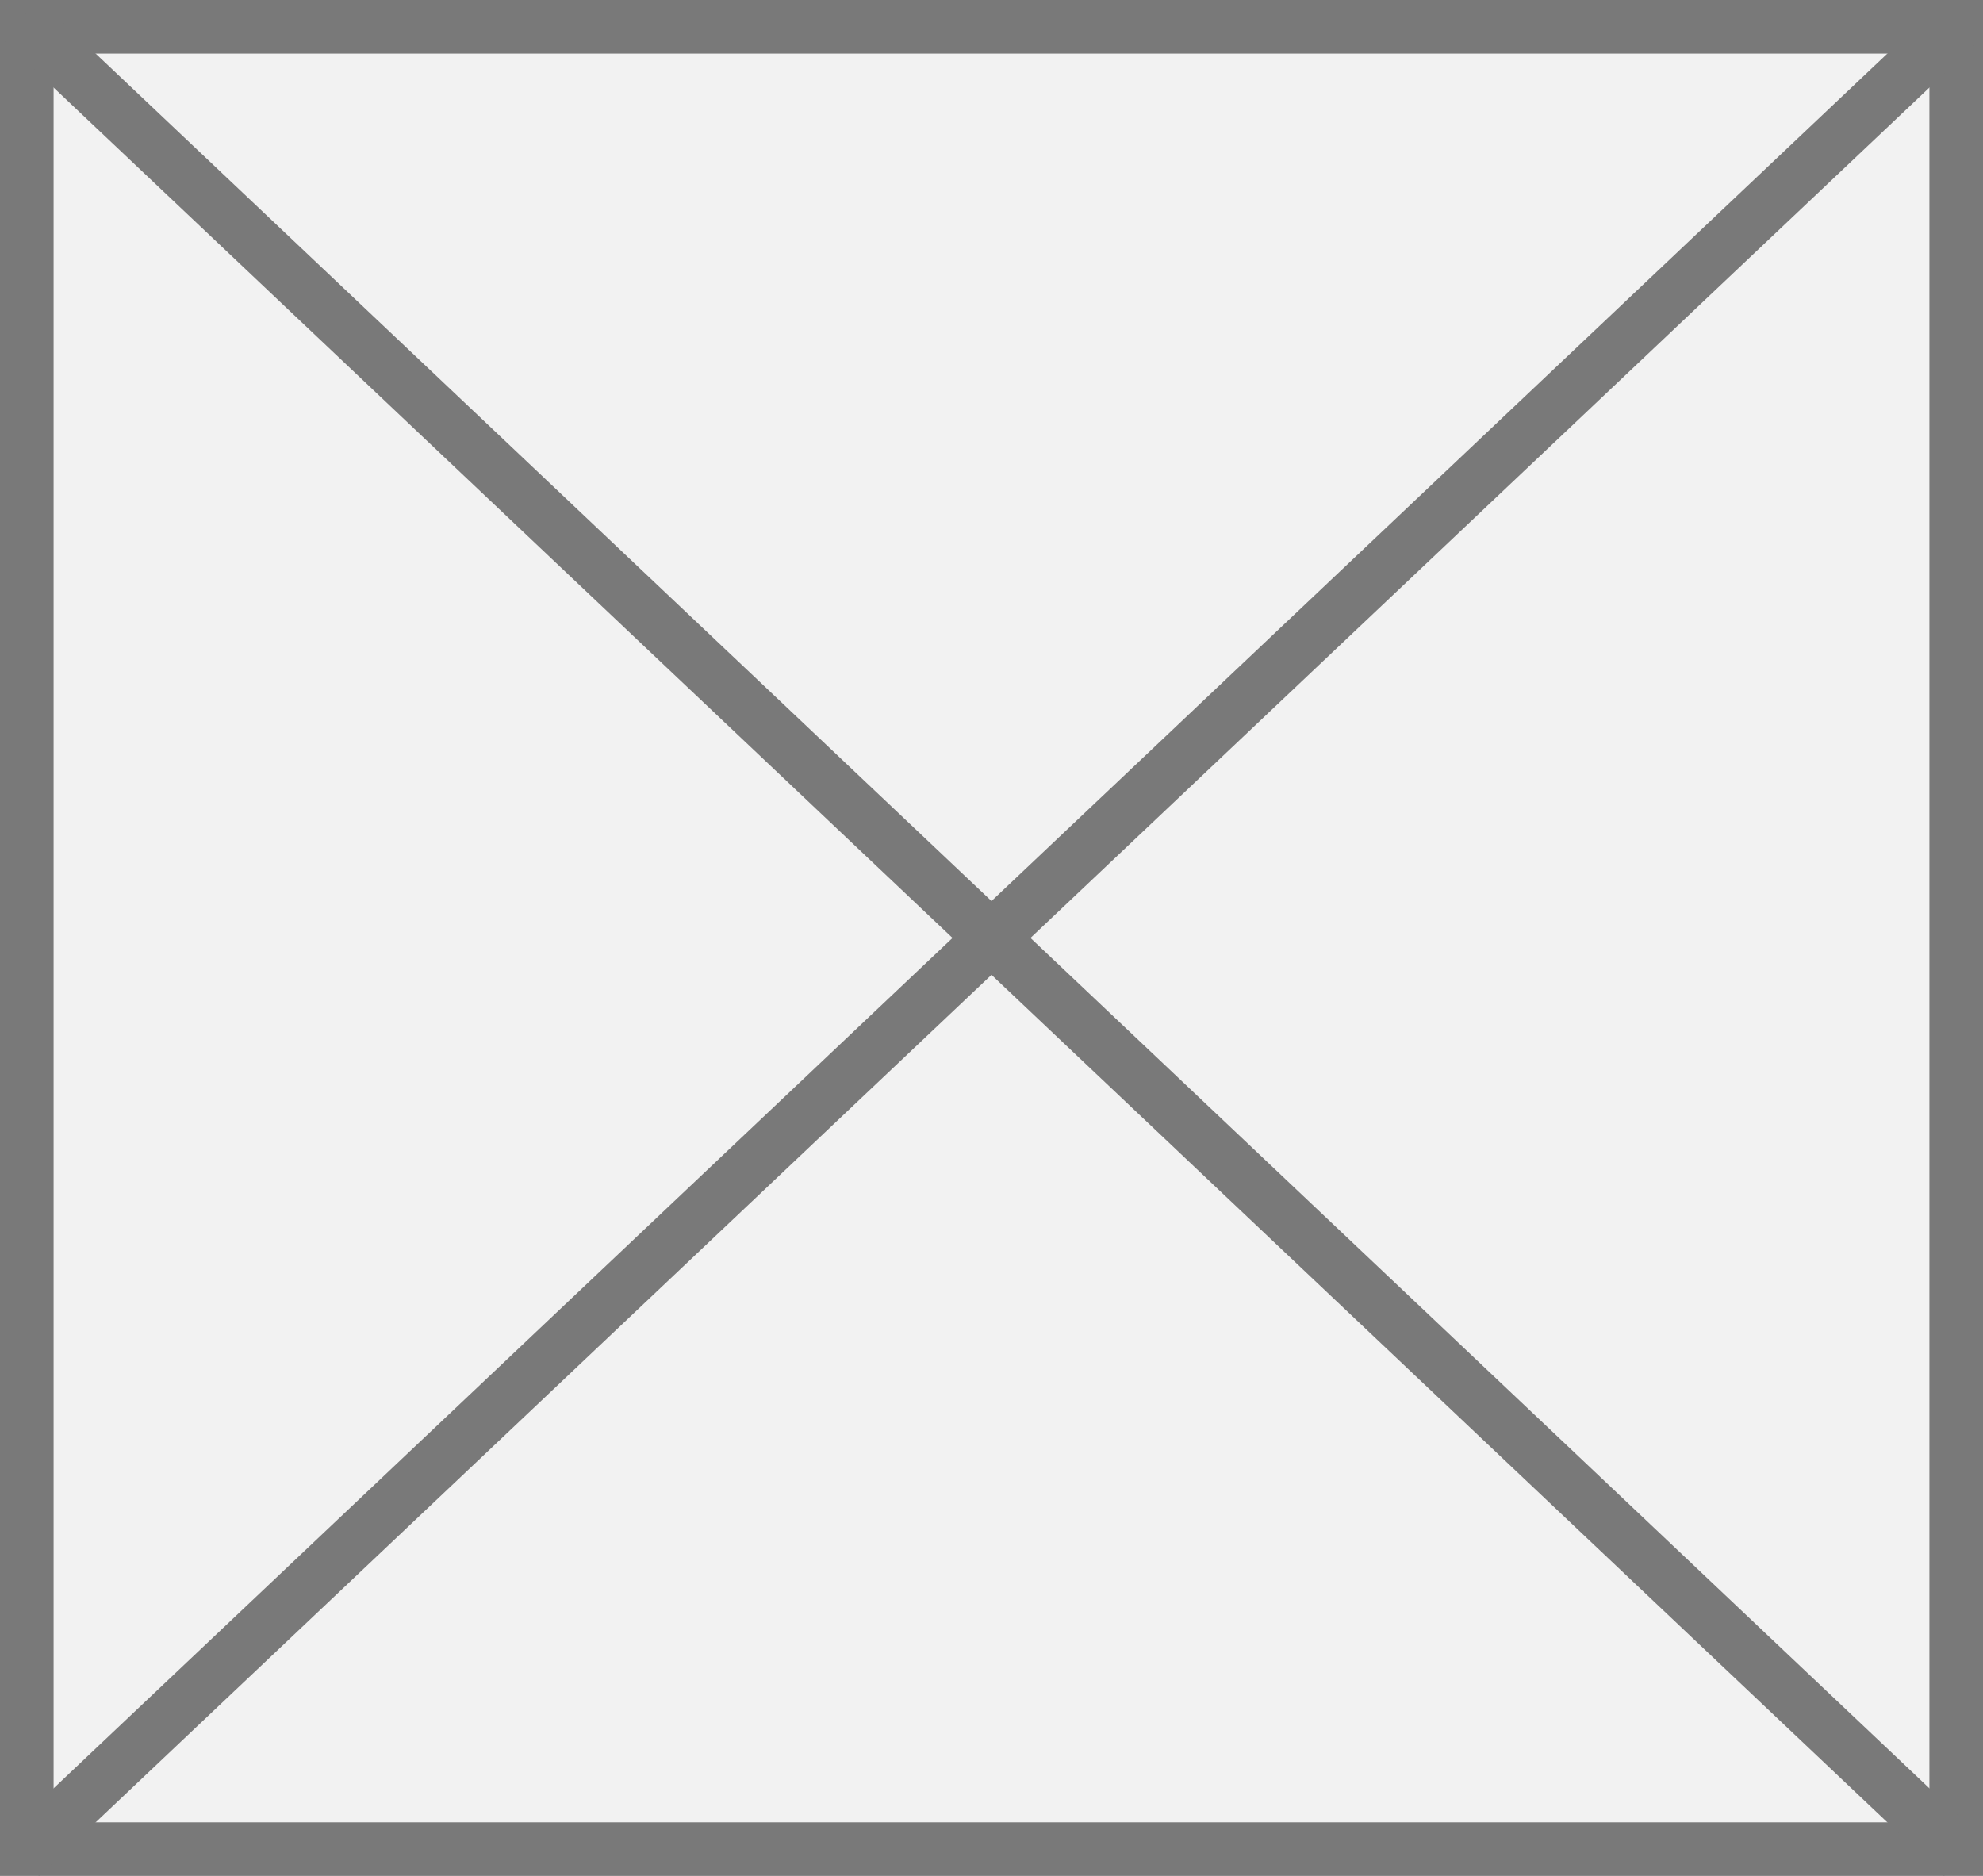
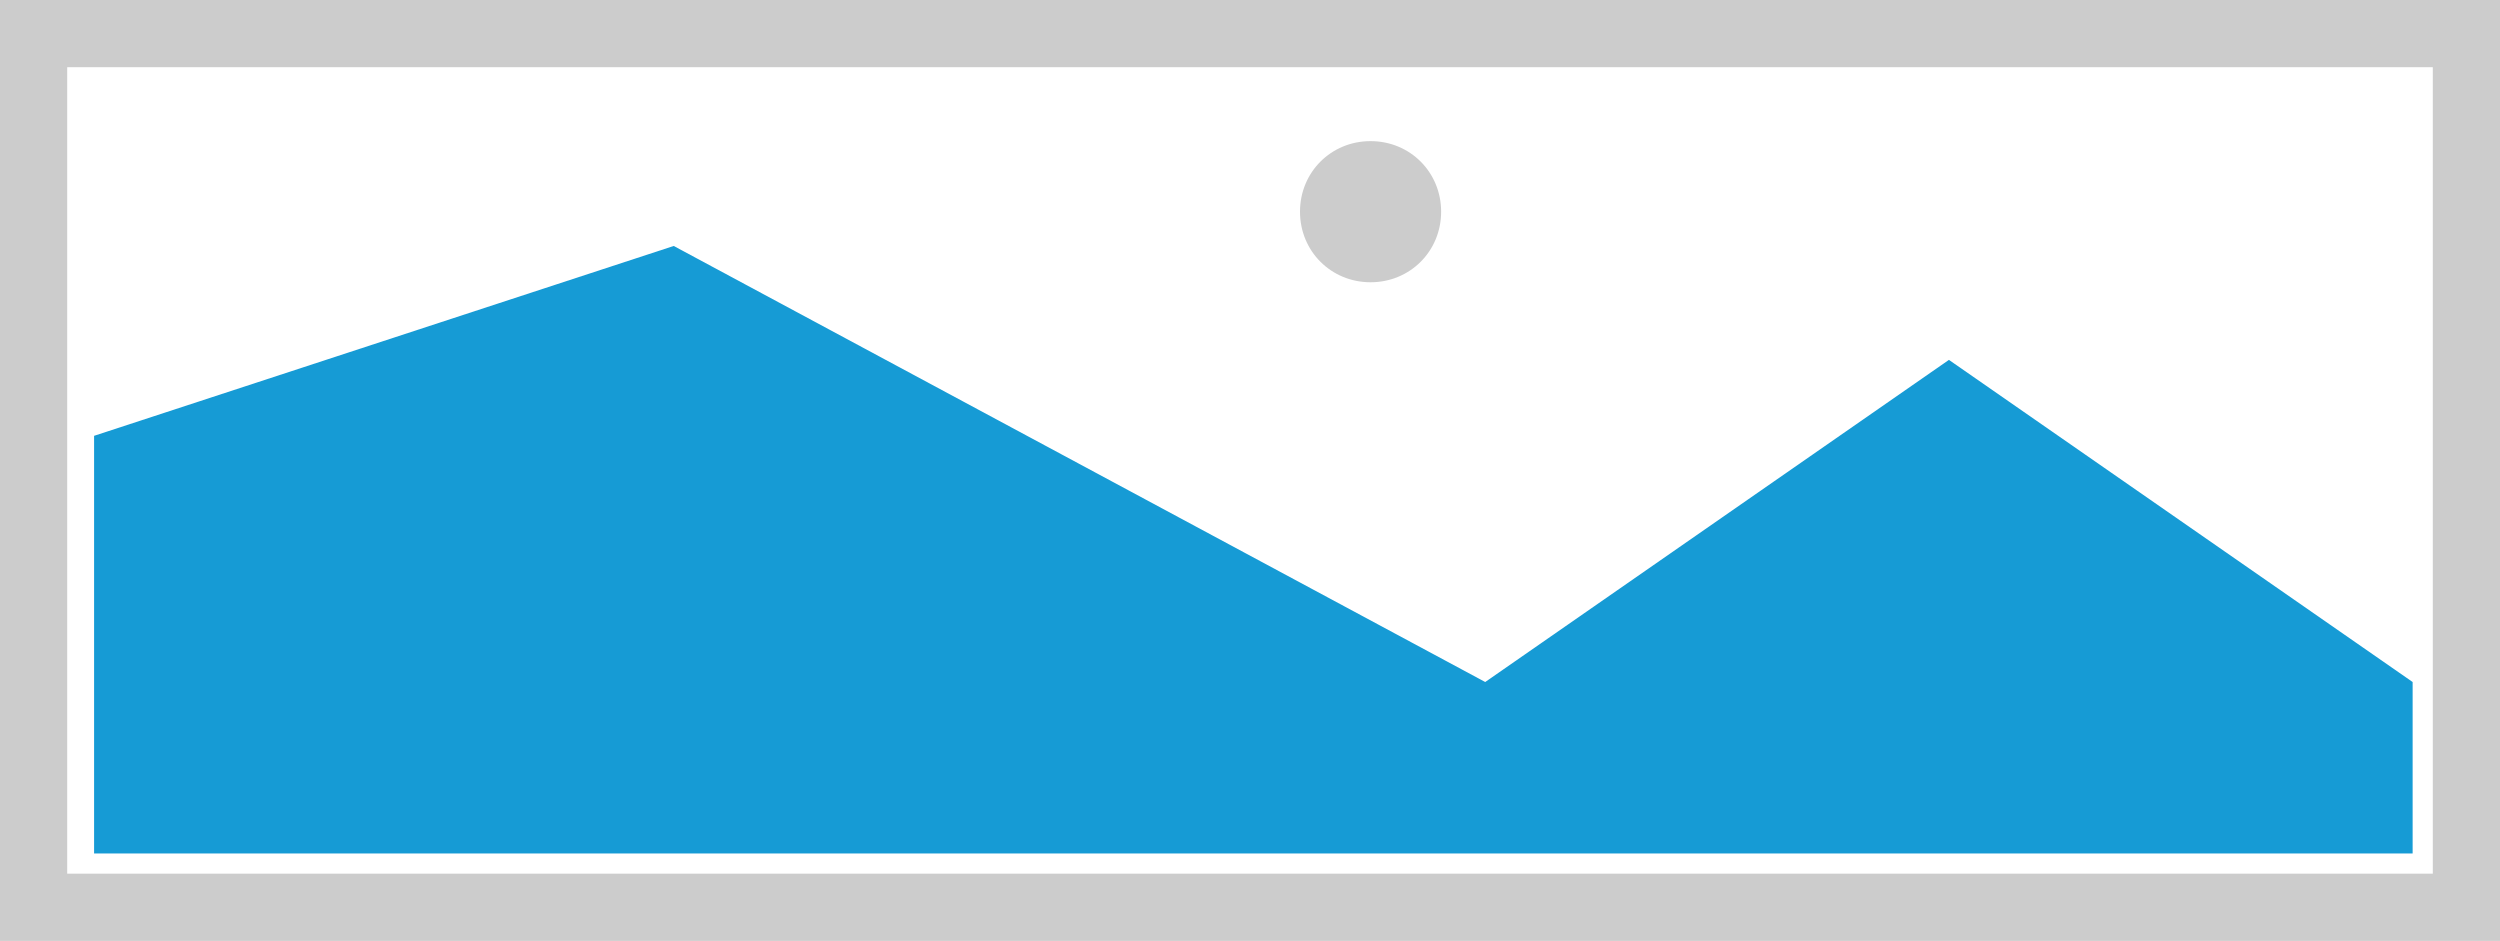
- <svg xmlns="http://www.w3.org/2000/svg" version="1.1" width="37px" height="35px">
-   <g transform="matrix(1 0 0 1 -29 -235 )">
-     <path d="M 29.5 235.5  L 65.5 235.5  L 65.5 269.5  L 29.5 269.5  L 29.5 235.5  Z " fill-rule="nonzero" fill="#f2f2f2" stroke="none" />
-     <path d="M 29.5 235.5  L 65.5 235.5  L 65.5 269.5  L 29.5 269.5  L 29.5 235.5  Z " stroke-width="1" stroke="#797979" fill="none" />
-     <path d="M 29.384 235.363  L 65.616 269.637  M 65.616 235.363  L 29.384 269.637  " stroke-width="1" stroke="#797979" fill="none" />
+ <svg xmlns="http://www.w3.org/2000/svg" version="1.1" width="372px" height="140px">
+   <g transform="matrix(1 0 0 1 -16 -97 )">
+     <path d="M 16 97  L 388 97  L 388 237  L 16 237  L 16 97  " fill-rule="nonzero" fill="#cccccc" stroke="none" />
+     <path d="M 26 107  L 378 107  L 378 227  L 26 227  L 26 107  " fill-rule="nonzero" fill="#ffffff" stroke="none" />
+     <path d="M 219.94 139  C 214.06 139  209.44 134.38  209.44 128.5  C 209.44 122.62  214.06 118  219.94 118  C 225.82 118  230.44 122.62  230.44 128.5  C 230.44 134.38  225.82 139  219.94 139  " fill-rule="nonzero" fill="#cccccc" stroke="none" />
+     <path d="M 30 224  L 30 161.85  L 116.25 133.6  L 237 198.484  L 306 150.55  L 375 198.484  L 375 224  L 30 224  " fill-rule="nonzero" fill="#169bd5" stroke="none" />
  </g>
</svg>
